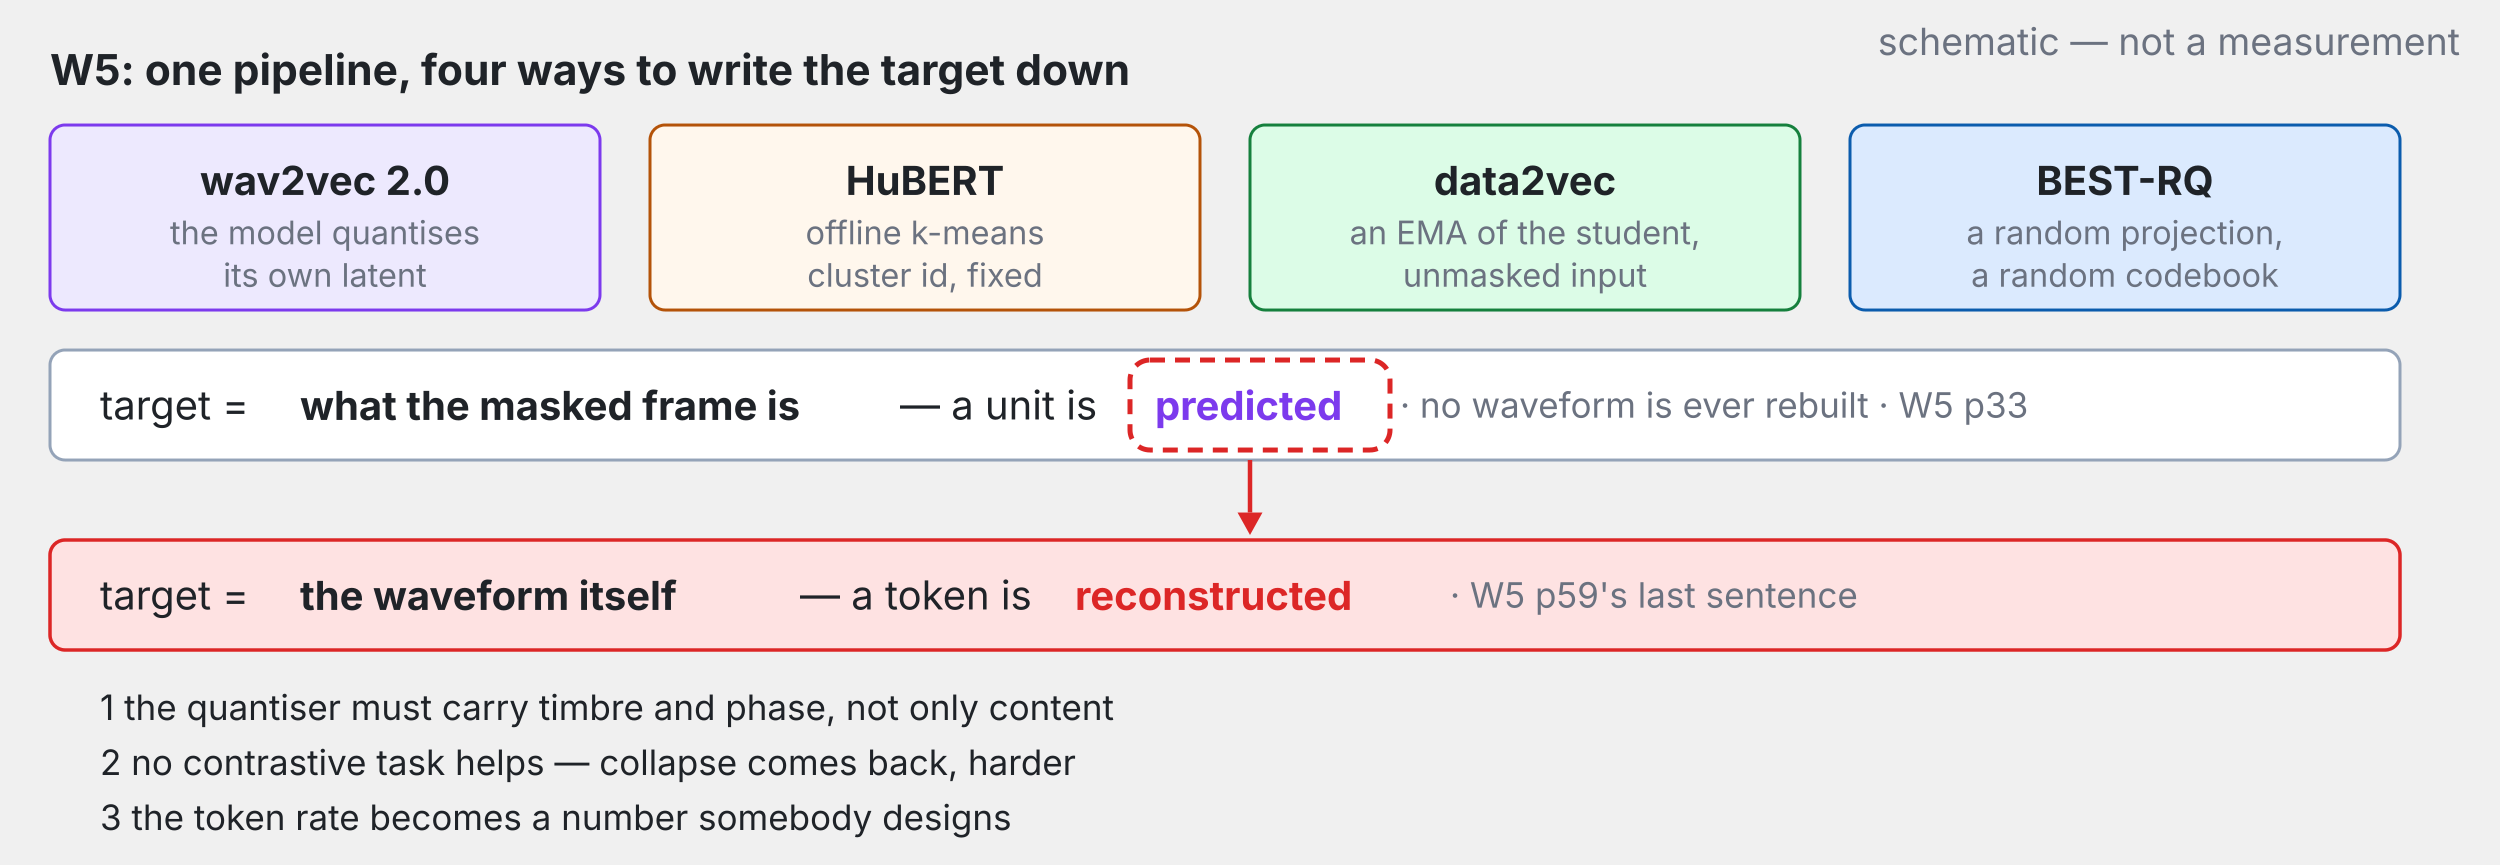
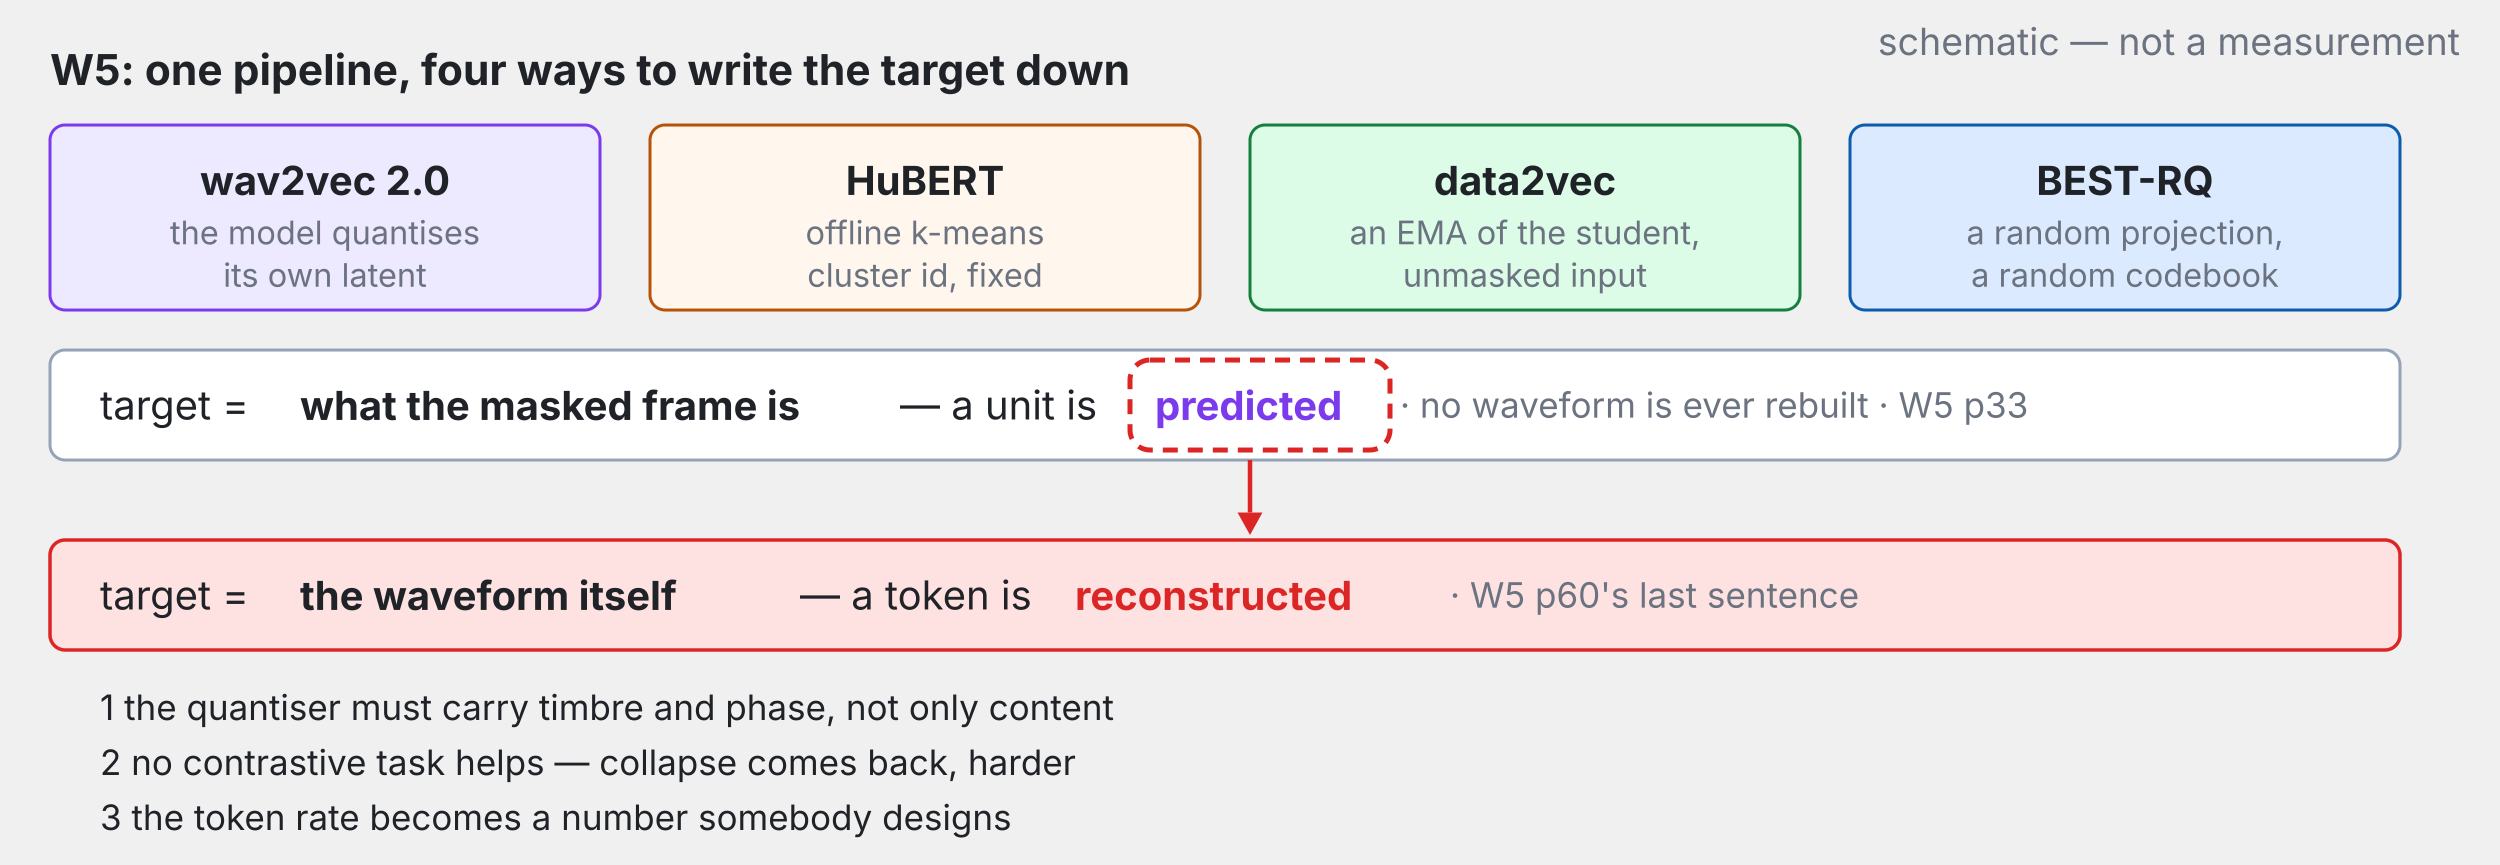
<svg xmlns="http://www.w3.org/2000/svg" viewBox="0 0 1000 346" width="100%" role="img" font-family="system-ui,-apple-system,Segoe UI,sans-serif">
  <text x="984.0" y="22.0" font-size="15" font-weight="400" fill="#6b7280" text-anchor="end" dominant-baseline="auto">schematic — not a measurement</text>
  <g class="fragment" data-fragment-index="0">
    <text x="20.0" y="34.0" font-size="17" font-weight="700" fill="#1f2328" text-anchor="start" dominant-baseline="auto">W5: one pipeline, four ways to write the target down</text>
    <rect x="20.0" y="50.0" width="220.0" height="74.0" rx="6" fill="#ede9fe" stroke="#7c3aed" stroke-width="1.2" />
    <text x="130.0" y="72.0" font-size="16" font-weight="700" fill="#1f2328" text-anchor="middle" dominant-baseline="middle">wav2vec 2.0</text>
    <text x="130.0" y="93.0" font-size="13" font-weight="400" fill="#6b7280" text-anchor="middle" dominant-baseline="middle">the model quantises</text>
    <text x="130.0" y="110.0" font-size="13" font-weight="400" fill="#6b7280" text-anchor="middle" dominant-baseline="middle">its own latent</text>
    <rect x="260.0" y="50.0" width="220.0" height="74.0" rx="6" fill="#fff7ed" stroke="#b45309" stroke-width="1.2" />
    <text x="370.0" y="72.0" font-size="16" font-weight="700" fill="#1f2328" text-anchor="middle" dominant-baseline="middle">HuBERT</text>
    <text x="370.0" y="93.0" font-size="13" font-weight="400" fill="#6b7280" text-anchor="middle" dominant-baseline="middle">offline k-means</text>
    <text x="370.0" y="110.0" font-size="13" font-weight="400" fill="#6b7280" text-anchor="middle" dominant-baseline="middle">cluster id, fixed</text>
    <rect x="500.0" y="50.0" width="220.0" height="74.0" rx="6" fill="#dcfce7" stroke="#15803d" stroke-width="1.2" />
    <text x="610.0" y="72.0" font-size="16" font-weight="700" fill="#1f2328" text-anchor="middle" dominant-baseline="middle">data2vec</text>
    <text x="610.0" y="93.0" font-size="13" font-weight="400" fill="#6b7280" text-anchor="middle" dominant-baseline="middle">an EMA of the student,</text>
    <text x="610.0" y="110.0" font-size="13" font-weight="400" fill="#6b7280" text-anchor="middle" dominant-baseline="middle">unmasked input</text>
    <rect x="740.0" y="50.0" width="220.0" height="74.0" rx="6" fill="#dbeafe" stroke="#0b5cad" stroke-width="1.2" />
    <text x="850.0" y="72.0" font-size="16" font-weight="700" fill="#1f2328" text-anchor="middle" dominant-baseline="middle">BEST-RQ</text>
    <text x="850.0" y="93.0" font-size="13" font-weight="400" fill="#6b7280" text-anchor="middle" dominant-baseline="middle">a random projection,</text>
    <text x="850.0" y="110.0" font-size="13" font-weight="400" fill="#6b7280" text-anchor="middle" dominant-baseline="middle">a random codebook</text>
    <rect x="20.0" y="140.0" width="940.0" height="44.0" rx="6" fill="#ffffff" stroke="#94a3b8" stroke-width="1.2" />
    <text x="40.0" y="162.0" font-size="16" font-weight="400" fill="#1f2328" text-anchor="start" dominant-baseline="middle">target = </text>
    <text x="120.0" y="162.0" font-size="16" font-weight="700" fill="#1f2328" text-anchor="start" dominant-baseline="middle">what the masked frame is</text>
    <text x="360.0" y="162.0" font-size="16" font-weight="400" fill="#1f2328" text-anchor="start" dominant-baseline="middle">— a unit is</text>
    <text x="462.0" y="162.0" font-size="16" font-weight="700" fill="#7c3aed" text-anchor="start" dominant-baseline="middle">predicted</text>
    <text x="560.0" y="162.0" font-size="14" font-weight="400" fill="#6b7280" text-anchor="start" dominant-baseline="middle">· no waveform is ever rebuilt · W5 p33</text>
  </g>
  <g class="fragment" data-fragment-index="1">
    <rect x="452.0" y="144.0" width="104.0" height="36.0" rx="8" fill="none" stroke="#dc2626" stroke-width="2.0" stroke-dasharray="6 4" />
    <line x1="500.0" y1="184.0" x2="500.0" y2="205.0" stroke="#dc2626" stroke-width="1.8" />
    <polygon points="500.0,214.0 495.0,205.0 505.0,205.0" fill="#dc2626" />
    <rect x="20.0" y="216.0" width="940.0" height="44.0" rx="6" fill="#fee2e2" stroke="#dc2626" stroke-width="1.4" />
    <text x="40.0" y="238.0" font-size="16" font-weight="400" fill="#1f2328" text-anchor="start" dominant-baseline="middle">target = </text>
    <text x="120.0" y="238.0" font-size="16" font-weight="700" fill="#1f2328" text-anchor="start" dominant-baseline="middle">the waveform itself</text>
    <text x="320.0" y="238.0" font-size="16" font-weight="400" fill="#1f2328" text-anchor="start" dominant-baseline="middle">— a token is</text>
    <text x="430.0" y="238.0" font-size="16" font-weight="700" fill="#dc2626" text-anchor="start" dominant-baseline="middle">reconstructed</text>
-     <text x="580.0" y="238.0" font-size="14" font-weight="400" fill="#6b7280" text-anchor="start" dominant-baseline="middle">· W5 p59's last sentence</text>
+     <text x="580.0" y="238.0" font-size="14" font-weight="400" fill="#6b7280" text-anchor="start" dominant-baseline="middle">· W5 p60's last sentence</text>
    <text x="40.0" y="288.0" font-size="14" font-weight="400" fill="#1f2328" text-anchor="start" dominant-baseline="auto">1  the quantiser must carry timbre and phase, not only content</text>
    <text x="40.0" y="310.0" font-size="14" font-weight="400" fill="#1f2328" text-anchor="start" dominant-baseline="auto">2  no contrastive task helps — collapse comes back, harder</text>
    <text x="40.0" y="332.0" font-size="14" font-weight="400" fill="#1f2328" text-anchor="start" dominant-baseline="auto">3  the token rate becomes a number somebody designs</text>
  </g>
</svg>
